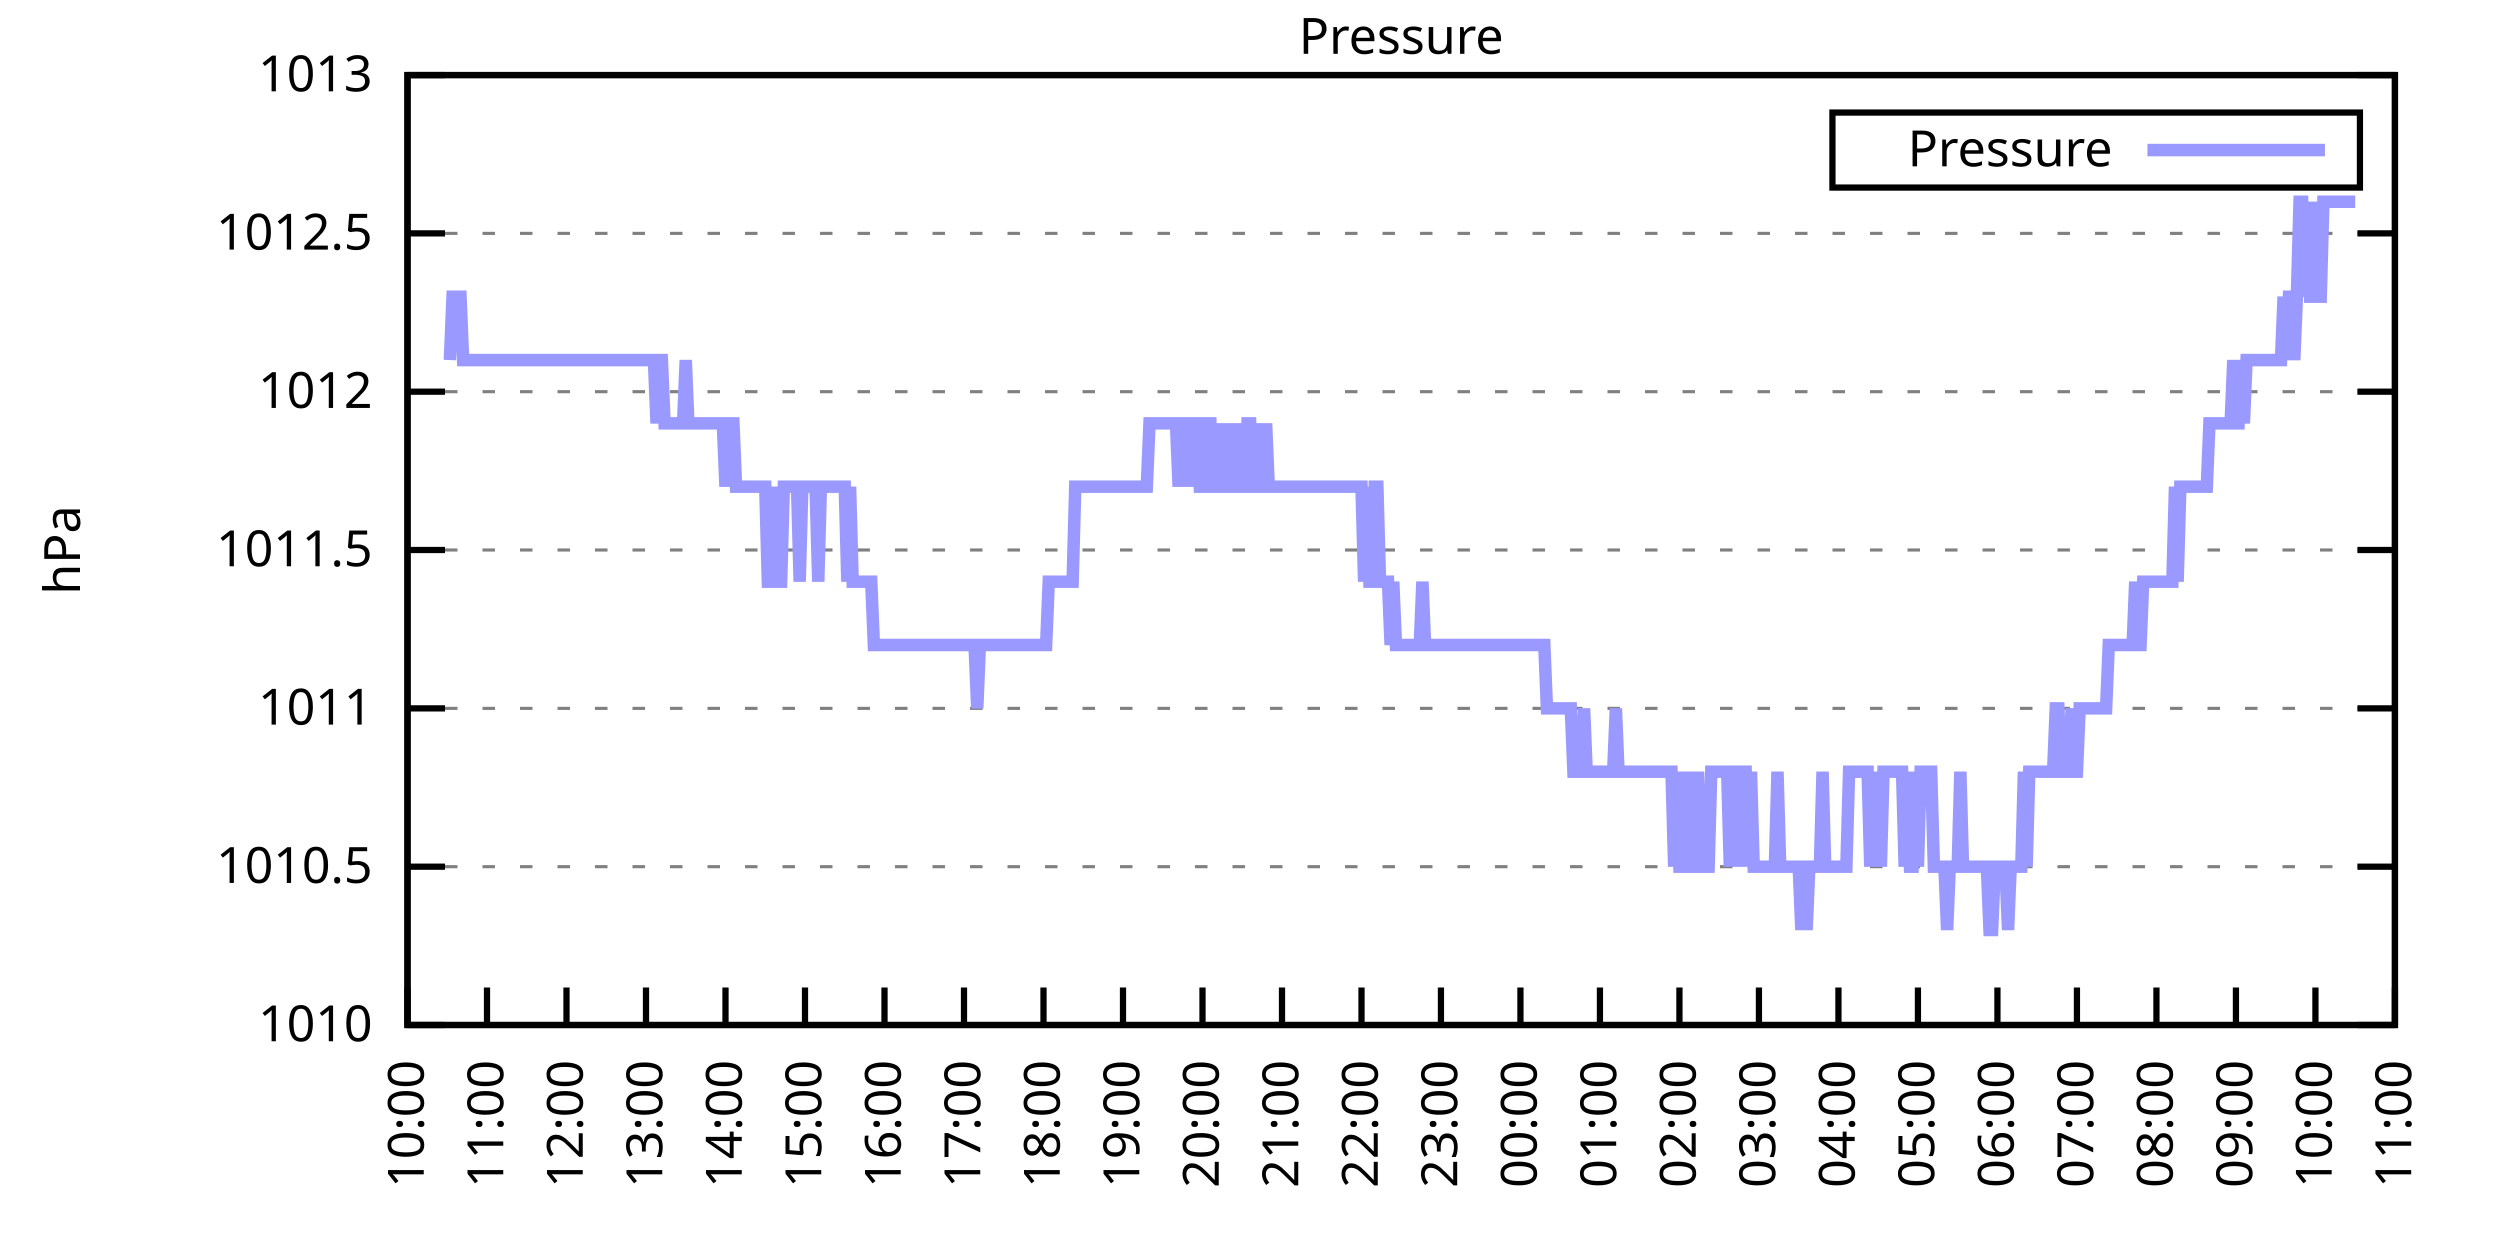
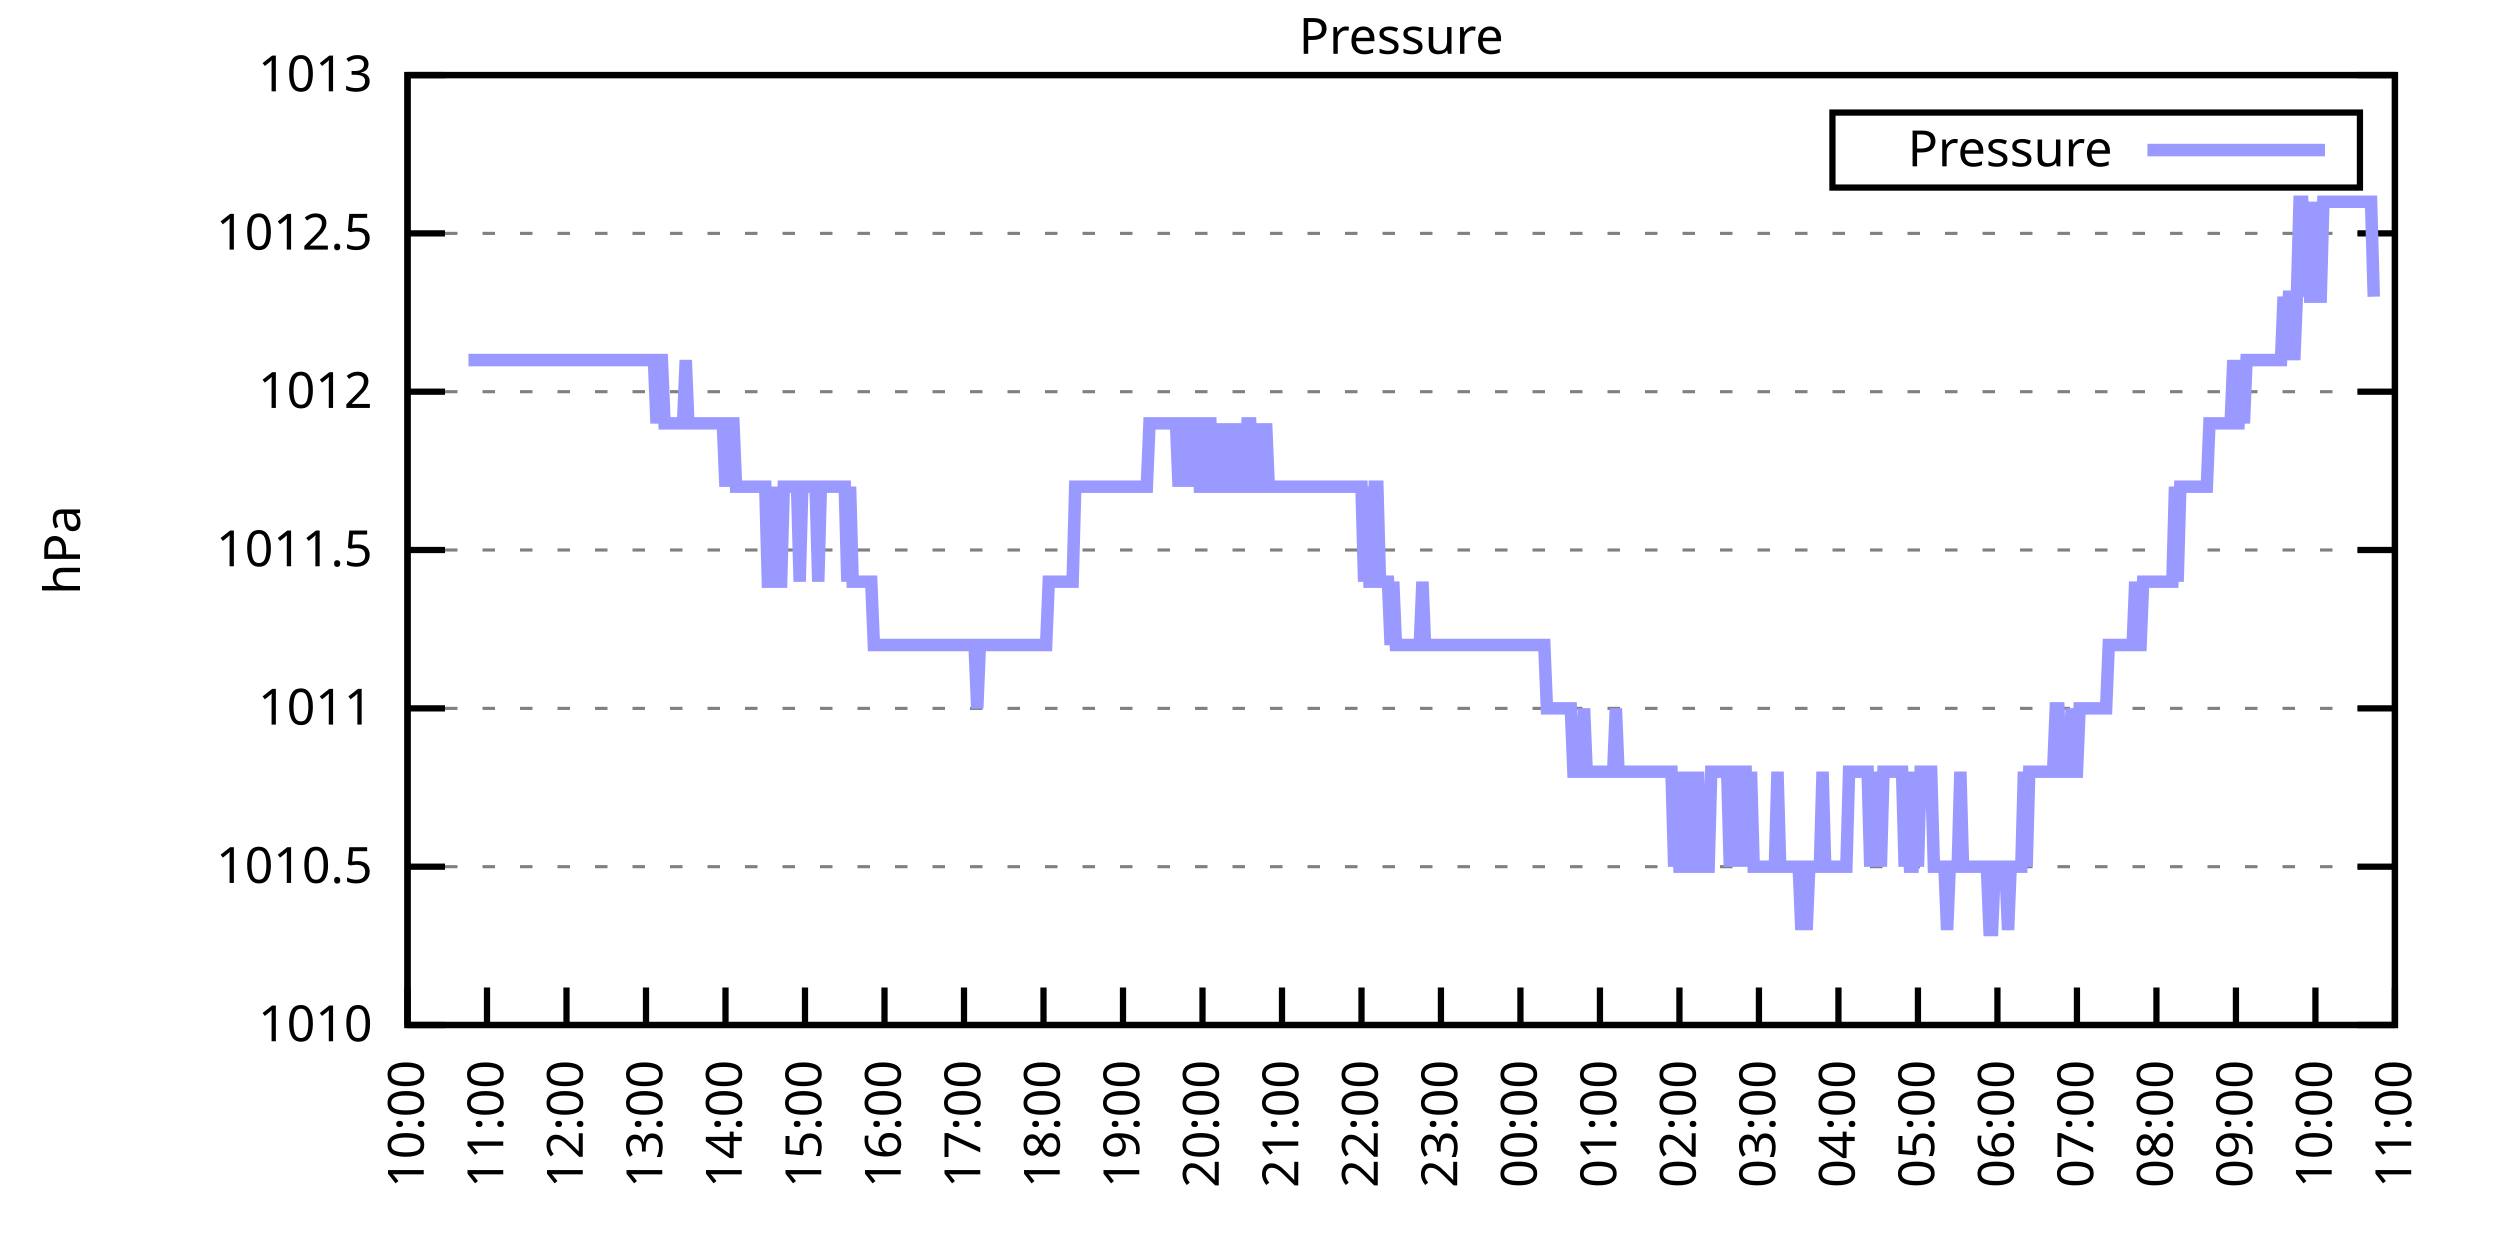
<svg xmlns="http://www.w3.org/2000/svg" xmlns:xlink="http://www.w3.org/1999/xlink" width="400" height="200" viewBox="0 0 400 200">
  <g id="gnuplot_canvas">
    <rect x="0" y="0" width="400" height="200" fill="none" />
    <defs>
      <circle id="gpDot" r="0.5" stroke-width="0.5" stroke="currentColor" />
      <path id="gpPt0" stroke-width="0.333" stroke="currentColor" d="M-1,0 h2 M0,-1 v2" />
      <path id="gpPt1" stroke-width="0.333" stroke="currentColor" d="M-1,-1 L1,1 M1,-1 L-1,1" />
      <path id="gpPt2" stroke-width="0.333" stroke="currentColor" d="M-1,0 L1,0 M0,-1 L0,1 M-1,-1 L1,1 M-1,1 L1,-1" />
      <rect id="gpPt3" stroke-width="0.333" stroke="currentColor" x="-1" y="-1" width="2" height="2" />
      <rect id="gpPt4" stroke-width="0.333" stroke="currentColor" fill="currentColor" x="-1" y="-1" width="2" height="2" />
      <circle id="gpPt5" stroke-width="0.333" stroke="currentColor" cx="0" cy="0" r="1" />
      <use xlink:href="#gpPt5" id="gpPt6" fill="currentColor" stroke="none" />
      <path id="gpPt7" stroke-width="0.333" stroke="currentColor" d="M0,-1.33 L-1.33,0.67 L1.33,0.67 z" />
      <use xlink:href="#gpPt7" id="gpPt8" fill="currentColor" stroke="none" />
      <use xlink:href="#gpPt7" id="gpPt9" stroke="currentColor" transform="rotate(180)" />
      <use xlink:href="#gpPt9" id="gpPt10" fill="currentColor" stroke="none" />
      <use xlink:href="#gpPt3" id="gpPt11" stroke="currentColor" transform="rotate(45)" />
      <use xlink:href="#gpPt11" id="gpPt12" fill="currentColor" stroke="none" />
      <path id="gpPt13" stroke-width="0.333" stroke="currentColor" d="M0,1.330 L1.265,0.411 L0.782,-1.067 L-0.782,-1.076 L-1.265,0.411 z" />
      <use xlink:href="#gpPt13" id="gpPt14" fill="currentColor" stroke="none" />
      <filter id="textbox" filterUnits="objectBoundingBox" x="0" y="0" height="1" width="1">
        <feFlood flood-color="white" flood-opacity="1" result="bgnd" />
        <feComposite in="SourceGraphic" in2="bgnd" operator="atop" />
      </filter>
      <filter id="greybox" filterUnits="objectBoundingBox" x="0" y="0" height="1" width="1">
        <feFlood flood-color="lightgrey" flood-opacity="1" result="grey" />
        <feComposite in="SourceGraphic" in2="grey" operator="atop" />
      </filter>
    </defs>
    <g fill="none" color="white" stroke="currentColor" stroke-width="1.00" stroke-linecap="butt" stroke-linejoin="miter">
</g>
    <g fill="none" color="black" stroke="currentColor" stroke-width="1.00" stroke-linecap="butt" stroke-linejoin="miter">
      <g stroke="none" shape-rendering="crispEdges">
        <polygon fill="rgb(255, 255, 255)" points="65.20,164.00 383.18,164.00 383.18,12.02 65.20,12.02 " />
      </g>
    </g>
    <g fill="none" color="black" stroke="currentColor" stroke-width="1.00" stroke-linecap="butt" stroke-linejoin="miter">
</g>
    <g fill="none" color="black" stroke="black" stroke-width="0.50" stroke-linecap="butt" stroke-linejoin="miter">
</g>
    <g fill="none" color="gray" stroke="currentColor" stroke-width="0.50" stroke-linecap="butt" stroke-linejoin="miter">
      <path stroke="gray" stroke-dasharray="2,4" class="gridline" d="M65.20,164.00 L383.19,164.00  " />
    </g>
    <g fill="none" color="gray" stroke="gray" stroke-width="1.00" stroke-linecap="butt" stroke-linejoin="miter">
</g>
    <g fill="none" color="black" stroke="currentColor" stroke-width="1.00" stroke-linecap="butt" stroke-linejoin="miter">
      <path stroke="black" d="M65.20,164.00 L71.20,164.00 M383.19,164.00 L377.19,164.00  " />
      <g transform="translate(59.60,166.60)" stroke="none" fill="black" font-family="Sans" font-size="8.00" text-anchor="end">
        <text>
          <tspan font-family="Sans"> 1010</tspan>
        </text>
      </g>
    </g>
    <g fill="none" color="black" stroke="currentColor" stroke-width="1.00" stroke-linecap="butt" stroke-linejoin="miter">
</g>
    <g fill="none" color="black" stroke="black" stroke-width="0.50" stroke-linecap="butt" stroke-linejoin="miter">
</g>
    <g fill="none" color="gray" stroke="currentColor" stroke-width="0.50" stroke-linecap="butt" stroke-linejoin="miter">
      <path stroke="gray" stroke-dasharray="2,4" class="gridline" d="M65.20,138.67 L383.19,138.67  " />
    </g>
    <g fill="none" color="gray" stroke="gray" stroke-width="1.00" stroke-linecap="butt" stroke-linejoin="miter">
</g>
    <g fill="none" color="black" stroke="currentColor" stroke-width="1.00" stroke-linecap="butt" stroke-linejoin="miter">
      <path stroke="black" d="M65.20,138.67 L71.20,138.67 M383.19,138.67 L377.19,138.67  " />
      <g transform="translate(59.60,141.27)" stroke="none" fill="black" font-family="Sans" font-size="8.00" text-anchor="end">
        <text>
          <tspan font-family="Sans"> 1010.5</tspan>
        </text>
      </g>
    </g>
    <g fill="none" color="black" stroke="currentColor" stroke-width="1.00" stroke-linecap="butt" stroke-linejoin="miter">
</g>
    <g fill="none" color="black" stroke="black" stroke-width="0.50" stroke-linecap="butt" stroke-linejoin="miter">
</g>
    <g fill="none" color="gray" stroke="currentColor" stroke-width="0.50" stroke-linecap="butt" stroke-linejoin="miter">
      <path stroke="gray" stroke-dasharray="2,4" class="gridline" d="M65.20,113.34 L383.19,113.34  " />
    </g>
    <g fill="none" color="gray" stroke="gray" stroke-width="1.00" stroke-linecap="butt" stroke-linejoin="miter">
</g>
    <g fill="none" color="black" stroke="currentColor" stroke-width="1.00" stroke-linecap="butt" stroke-linejoin="miter">
      <path stroke="black" d="M65.20,113.34 L71.20,113.34 M383.19,113.34 L377.19,113.34  " />
      <g transform="translate(59.60,115.94)" stroke="none" fill="black" font-family="Sans" font-size="8.00" text-anchor="end">
        <text>
          <tspan font-family="Sans"> 1011</tspan>
        </text>
      </g>
    </g>
    <g fill="none" color="black" stroke="currentColor" stroke-width="1.00" stroke-linecap="butt" stroke-linejoin="miter">
</g>
    <g fill="none" color="black" stroke="black" stroke-width="0.50" stroke-linecap="butt" stroke-linejoin="miter">
</g>
    <g fill="none" color="gray" stroke="currentColor" stroke-width="0.50" stroke-linecap="butt" stroke-linejoin="miter">
      <path stroke="gray" stroke-dasharray="2,4" class="gridline" d="M65.20,88.00 L383.19,88.00  " />
    </g>
    <g fill="none" color="gray" stroke="gray" stroke-width="1.00" stroke-linecap="butt" stroke-linejoin="miter">
</g>
    <g fill="none" color="black" stroke="currentColor" stroke-width="1.00" stroke-linecap="butt" stroke-linejoin="miter">
      <path stroke="black" d="M65.20,88.00 L71.20,88.00 M383.19,88.00 L377.19,88.00  " />
      <g transform="translate(59.60,90.60)" stroke="none" fill="black" font-family="Sans" font-size="8.00" text-anchor="end">
        <text>
          <tspan font-family="Sans"> 1011.5</tspan>
        </text>
      </g>
    </g>
    <g fill="none" color="black" stroke="currentColor" stroke-width="1.00" stroke-linecap="butt" stroke-linejoin="miter">
</g>
    <g fill="none" color="black" stroke="black" stroke-width="0.50" stroke-linecap="butt" stroke-linejoin="miter">
</g>
    <g fill="none" color="gray" stroke="currentColor" stroke-width="0.50" stroke-linecap="butt" stroke-linejoin="miter">
      <path stroke="gray" stroke-dasharray="2,4" class="gridline" d="M65.20,62.67 L383.19,62.67  " />
    </g>
    <g fill="none" color="gray" stroke="gray" stroke-width="1.00" stroke-linecap="butt" stroke-linejoin="miter">
</g>
    <g fill="none" color="black" stroke="currentColor" stroke-width="1.00" stroke-linecap="butt" stroke-linejoin="miter">
      <path stroke="black" d="M65.20,62.67 L71.20,62.67 M383.19,62.67 L377.19,62.67  " />
      <g transform="translate(59.60,65.27)" stroke="none" fill="black" font-family="Sans" font-size="8.00" text-anchor="end">
        <text>
          <tspan font-family="Sans"> 1012</tspan>
        </text>
      </g>
    </g>
    <g fill="none" color="black" stroke="currentColor" stroke-width="1.00" stroke-linecap="butt" stroke-linejoin="miter">
</g>
    <g fill="none" color="black" stroke="black" stroke-width="0.50" stroke-linecap="butt" stroke-linejoin="miter">
</g>
    <g fill="none" color="gray" stroke="currentColor" stroke-width="0.50" stroke-linecap="butt" stroke-linejoin="miter">
      <path stroke="gray" stroke-dasharray="2,4" class="gridline" d="M65.20,37.34 L383.19,37.34  " />
    </g>
    <g fill="none" color="gray" stroke="gray" stroke-width="1.00" stroke-linecap="butt" stroke-linejoin="miter">
</g>
    <g fill="none" color="black" stroke="currentColor" stroke-width="1.00" stroke-linecap="butt" stroke-linejoin="miter">
      <path stroke="black" d="M65.20,37.34 L71.20,37.34 M383.19,37.34 L377.19,37.34  " />
      <g transform="translate(59.60,39.94)" stroke="none" fill="black" font-family="Sans" font-size="8.00" text-anchor="end">
        <text>
          <tspan font-family="Sans"> 1012.5</tspan>
        </text>
      </g>
    </g>
    <g fill="none" color="black" stroke="currentColor" stroke-width="1.00" stroke-linecap="butt" stroke-linejoin="miter">
</g>
    <g fill="none" color="black" stroke="black" stroke-width="0.50" stroke-linecap="butt" stroke-linejoin="miter">
</g>
    <g fill="none" color="gray" stroke="currentColor" stroke-width="0.50" stroke-linecap="butt" stroke-linejoin="miter">
      <path stroke="gray" stroke-dasharray="2,4" class="gridline" d="M65.20,12.01 L383.19,12.01  " />
    </g>
    <g fill="none" color="gray" stroke="gray" stroke-width="1.00" stroke-linecap="butt" stroke-linejoin="miter">
</g>
    <g fill="none" color="black" stroke="currentColor" stroke-width="1.00" stroke-linecap="butt" stroke-linejoin="miter">
      <path stroke="black" d="M65.20,12.01 L71.20,12.01 M383.19,12.01 L377.19,12.01  " />
      <g transform="translate(59.60,14.61)" stroke="none" fill="black" font-family="Sans" font-size="8.00" text-anchor="end">
        <text>
          <tspan font-family="Sans"> 1013</tspan>
        </text>
      </g>
    </g>
    <g fill="none" color="black" stroke="currentColor" stroke-width="1.00" stroke-linecap="butt" stroke-linejoin="miter">
      <path stroke="black" d="M65.20,164.00 L65.20,158.00  " />
      <g transform="translate(67.80,169.60) rotate(270.00)" stroke="none" fill="black" font-family="Sans" font-size="8.00" text-anchor="end">
        <text>
          <tspan font-family="Sans">10:00</tspan>
        </text>
      </g>
    </g>
    <g fill="none" color="black" stroke="currentColor" stroke-width="1.00" stroke-linecap="butt" stroke-linejoin="miter">
      <path stroke="black" d="M77.92,164.00 L77.92,158.00  " />
      <g transform="translate(80.52,169.60) rotate(270.00)" stroke="none" fill="black" font-family="Sans" font-size="8.00" text-anchor="end">
        <text>
          <tspan font-family="Sans">11:00</tspan>
        </text>
      </g>
    </g>
    <g fill="none" color="black" stroke="currentColor" stroke-width="1.00" stroke-linecap="butt" stroke-linejoin="miter">
      <path stroke="black" d="M90.64,164.00 L90.64,158.00  " />
      <g transform="translate(93.24,169.60) rotate(270.00)" stroke="none" fill="black" font-family="Sans" font-size="8.00" text-anchor="end">
        <text>
          <tspan font-family="Sans">12:00</tspan>
        </text>
      </g>
    </g>
    <g fill="none" color="black" stroke="currentColor" stroke-width="1.00" stroke-linecap="butt" stroke-linejoin="miter">
      <path stroke="black" d="M103.36,164.00 L103.36,158.00  " />
      <g transform="translate(105.96,169.60) rotate(270.00)" stroke="none" fill="black" font-family="Sans" font-size="8.00" text-anchor="end">
        <text>
          <tspan font-family="Sans">13:00</tspan>
        </text>
      </g>
    </g>
    <g fill="none" color="black" stroke="currentColor" stroke-width="1.00" stroke-linecap="butt" stroke-linejoin="miter">
      <path stroke="black" d="M116.08,164.00 L116.08,158.00  " />
      <g transform="translate(118.68,169.60) rotate(270.00)" stroke="none" fill="black" font-family="Sans" font-size="8.00" text-anchor="end">
        <text>
          <tspan font-family="Sans">14:00</tspan>
        </text>
      </g>
    </g>
    <g fill="none" color="black" stroke="currentColor" stroke-width="1.00" stroke-linecap="butt" stroke-linejoin="miter">
      <path stroke="black" d="M128.80,164.00 L128.80,158.00  " />
      <g transform="translate(131.40,169.60) rotate(270.00)" stroke="none" fill="black" font-family="Sans" font-size="8.00" text-anchor="end">
        <text>
          <tspan font-family="Sans">15:00</tspan>
        </text>
      </g>
    </g>
    <g fill="none" color="black" stroke="currentColor" stroke-width="1.00" stroke-linecap="butt" stroke-linejoin="miter">
      <path stroke="black" d="M141.52,164.00 L141.52,158.00  " />
      <g transform="translate(144.12,169.60) rotate(270.00)" stroke="none" fill="black" font-family="Sans" font-size="8.00" text-anchor="end">
        <text>
          <tspan font-family="Sans">16:00</tspan>
        </text>
      </g>
    </g>
    <g fill="none" color="black" stroke="currentColor" stroke-width="1.00" stroke-linecap="butt" stroke-linejoin="miter">
      <path stroke="black" d="M154.24,164.00 L154.24,158.00  " />
      <g transform="translate(156.84,169.60) rotate(270.00)" stroke="none" fill="black" font-family="Sans" font-size="8.00" text-anchor="end">
        <text>
          <tspan font-family="Sans">17:00</tspan>
        </text>
      </g>
    </g>
    <g fill="none" color="black" stroke="currentColor" stroke-width="1.00" stroke-linecap="butt" stroke-linejoin="miter">
      <path stroke="black" d="M166.96,164.00 L166.96,158.00  " />
      <g transform="translate(169.56,169.60) rotate(270.00)" stroke="none" fill="black" font-family="Sans" font-size="8.00" text-anchor="end">
        <text>
          <tspan font-family="Sans">18:00</tspan>
        </text>
      </g>
    </g>
    <g fill="none" color="black" stroke="currentColor" stroke-width="1.00" stroke-linecap="butt" stroke-linejoin="miter">
      <path stroke="black" d="M179.68,164.00 L179.68,158.00  " />
      <g transform="translate(182.28,169.60) rotate(270.00)" stroke="none" fill="black" font-family="Sans" font-size="8.00" text-anchor="end">
        <text>
          <tspan font-family="Sans">19:00</tspan>
        </text>
      </g>
    </g>
    <g fill="none" color="black" stroke="currentColor" stroke-width="1.00" stroke-linecap="butt" stroke-linejoin="miter">
      <path stroke="black" d="M192.40,164.00 L192.40,158.00  " />
      <g transform="translate(195.00,169.60) rotate(270.00)" stroke="none" fill="black" font-family="Sans" font-size="8.00" text-anchor="end">
        <text>
          <tspan font-family="Sans">20:00</tspan>
        </text>
      </g>
    </g>
    <g fill="none" color="black" stroke="currentColor" stroke-width="1.00" stroke-linecap="butt" stroke-linejoin="miter">
      <path stroke="black" d="M205.12,164.00 L205.12,158.00  " />
      <g transform="translate(207.72,169.60) rotate(270.00)" stroke="none" fill="black" font-family="Sans" font-size="8.00" text-anchor="end">
        <text>
          <tspan font-family="Sans">21:00</tspan>
        </text>
      </g>
    </g>
    <g fill="none" color="black" stroke="currentColor" stroke-width="1.00" stroke-linecap="butt" stroke-linejoin="miter">
      <path stroke="black" d="M217.84,164.00 L217.84,158.00  " />
      <g transform="translate(220.44,169.60) rotate(270.00)" stroke="none" fill="black" font-family="Sans" font-size="8.00" text-anchor="end">
        <text>
          <tspan font-family="Sans">22:00</tspan>
        </text>
      </g>
    </g>
    <g fill="none" color="black" stroke="currentColor" stroke-width="1.00" stroke-linecap="butt" stroke-linejoin="miter">
      <path stroke="black" d="M230.55,164.00 L230.55,158.00  " />
      <g transform="translate(233.15,169.60) rotate(270.00)" stroke="none" fill="black" font-family="Sans" font-size="8.00" text-anchor="end">
        <text>
          <tspan font-family="Sans">23:00</tspan>
        </text>
      </g>
    </g>
    <g fill="none" color="black" stroke="currentColor" stroke-width="1.00" stroke-linecap="butt" stroke-linejoin="miter">
      <path stroke="black" d="M243.27,164.00 L243.27,158.00  " />
      <g transform="translate(245.87,169.60) rotate(270.00)" stroke="none" fill="black" font-family="Sans" font-size="8.00" text-anchor="end">
        <text>
          <tspan font-family="Sans">00:00</tspan>
        </text>
      </g>
    </g>
    <g fill="none" color="black" stroke="currentColor" stroke-width="1.00" stroke-linecap="butt" stroke-linejoin="miter">
      <path stroke="black" d="M255.99,164.00 L255.99,158.00  " />
      <g transform="translate(258.59,169.60) rotate(270.00)" stroke="none" fill="black" font-family="Sans" font-size="8.00" text-anchor="end">
        <text>
          <tspan font-family="Sans">01:00</tspan>
        </text>
      </g>
    </g>
    <g fill="none" color="black" stroke="currentColor" stroke-width="1.00" stroke-linecap="butt" stroke-linejoin="miter">
      <path stroke="black" d="M268.71,164.00 L268.71,158.00  " />
      <g transform="translate(271.31,169.60) rotate(270.00)" stroke="none" fill="black" font-family="Sans" font-size="8.00" text-anchor="end">
        <text>
          <tspan font-family="Sans">02:00</tspan>
        </text>
      </g>
    </g>
    <g fill="none" color="black" stroke="currentColor" stroke-width="1.00" stroke-linecap="butt" stroke-linejoin="miter">
      <path stroke="black" d="M281.43,164.00 L281.43,158.00  " />
      <g transform="translate(284.03,169.60) rotate(270.00)" stroke="none" fill="black" font-family="Sans" font-size="8.00" text-anchor="end">
        <text>
          <tspan font-family="Sans">03:00</tspan>
        </text>
      </g>
    </g>
    <g fill="none" color="black" stroke="currentColor" stroke-width="1.00" stroke-linecap="butt" stroke-linejoin="miter">
      <path stroke="black" d="M294.15,164.00 L294.15,158.00  " />
      <g transform="translate(296.75,169.60) rotate(270.00)" stroke="none" fill="black" font-family="Sans" font-size="8.00" text-anchor="end">
        <text>
          <tspan font-family="Sans">04:00</tspan>
        </text>
      </g>
    </g>
    <g fill="none" color="black" stroke="currentColor" stroke-width="1.00" stroke-linecap="butt" stroke-linejoin="miter">
      <path stroke="black" d="M306.87,164.00 L306.87,158.00  " />
      <g transform="translate(309.47,169.60) rotate(270.00)" stroke="none" fill="black" font-family="Sans" font-size="8.00" text-anchor="end">
        <text>
          <tspan font-family="Sans">05:00</tspan>
        </text>
      </g>
    </g>
    <g fill="none" color="black" stroke="currentColor" stroke-width="1.00" stroke-linecap="butt" stroke-linejoin="miter">
      <path stroke="black" d="M319.59,164.00 L319.59,158.00  " />
      <g transform="translate(322.19,169.60) rotate(270.00)" stroke="none" fill="black" font-family="Sans" font-size="8.00" text-anchor="end">
        <text>
          <tspan font-family="Sans">06:00</tspan>
        </text>
      </g>
    </g>
    <g fill="none" color="black" stroke="currentColor" stroke-width="1.00" stroke-linecap="butt" stroke-linejoin="miter">
      <path stroke="black" d="M332.31,164.00 L332.31,158.00  " />
      <g transform="translate(334.91,169.60) rotate(270.00)" stroke="none" fill="black" font-family="Sans" font-size="8.00" text-anchor="end">
        <text>
          <tspan font-family="Sans">07:00</tspan>
        </text>
      </g>
    </g>
    <g fill="none" color="black" stroke="currentColor" stroke-width="1.00" stroke-linecap="butt" stroke-linejoin="miter">
      <path stroke="black" d="M345.03,164.00 L345.03,158.00  " />
      <g transform="translate(347.63,169.60) rotate(270.00)" stroke="none" fill="black" font-family="Sans" font-size="8.00" text-anchor="end">
        <text>
          <tspan font-family="Sans">08:00</tspan>
        </text>
      </g>
    </g>
    <g fill="none" color="black" stroke="currentColor" stroke-width="1.00" stroke-linecap="butt" stroke-linejoin="miter">
      <path stroke="black" d="M357.75,164.00 L357.75,158.00  " />
      <g transform="translate(360.35,169.60) rotate(270.00)" stroke="none" fill="black" font-family="Sans" font-size="8.00" text-anchor="end">
        <text>
          <tspan font-family="Sans">09:00</tspan>
        </text>
      </g>
    </g>
    <g fill="none" color="black" stroke="currentColor" stroke-width="1.00" stroke-linecap="butt" stroke-linejoin="miter">
      <path stroke="black" d="M370.47,164.00 L370.47,158.00  " />
      <g transform="translate(373.07,169.60) rotate(270.00)" stroke="none" fill="black" font-family="Sans" font-size="8.00" text-anchor="end">
        <text>
          <tspan font-family="Sans">10:00</tspan>
        </text>
      </g>
    </g>
    <g fill="none" color="black" stroke="currentColor" stroke-width="1.00" stroke-linecap="butt" stroke-linejoin="miter">
      <path stroke="black" d="M383.19,164.00 L383.19,158.00  " />
      <g transform="translate(385.79,169.60) rotate(270.00)" stroke="none" fill="black" font-family="Sans" font-size="8.00" text-anchor="end">
        <text>
          <tspan font-family="Sans">11:00</tspan>
        </text>
      </g>
    </g>
    <g fill="none" color="black" stroke="currentColor" stroke-width="1.00" stroke-linecap="butt" stroke-linejoin="miter">
</g>
    <g fill="none" color="black" stroke="currentColor" stroke-width="1.00" stroke-linecap="butt" stroke-linejoin="miter">
      <path stroke="black" d="M65.20,12.01 L65.20,164.00 L383.19,164.00 L383.19,12.01 L65.20,12.01 Z  " />
    </g>
    <g fill="none" color="black" stroke="currentColor" stroke-width="1.00" stroke-linecap="butt" stroke-linejoin="miter">
</g>
    <g fill="none" color="black" stroke="currentColor" stroke-width="1.00" stroke-linecap="butt" stroke-linejoin="miter">
      <path stroke="black" d="M293.19,30.01 L293.19,18.01 L377.59,18.01 L377.59,30.01 L293.19,30.01 Z  " />
    </g>
    <g id="Pressure_plot_1">
      <g fill="none" color="white" stroke="black" stroke-width="2.00" stroke-linecap="butt" stroke-linejoin="miter">
</g>
      <g fill="none" color="black" stroke="currentColor" stroke-width="2.00" stroke-linecap="butt" stroke-linejoin="miter">
        <g transform="translate(337.99,26.61)" stroke="none" fill="black" font-family="Sans" font-size="8.00" text-anchor="end">
          <text>
            <tspan font-family="Sans">Pressure</tspan>
          </text>
        </g>
      </g>
      <g fill="none" color="black" stroke="currentColor" stroke-width="2.00" stroke-linecap="butt" stroke-linejoin="miter">
-         <path stroke="rgb(153, 153, 255)" d="M343.59,24.01 L371.99,24.01 M71.98,57.61 L72.41,47.47 L72.83,47.47 L73.26,47.47 L73.68,47.47 L74.10,57.61   L74.53,57.61 L74.95,57.61 L75.38,57.61 L75.80,57.61 L76.22,57.61 L76.65,57.61 L77.07,57.61 L77.50,57.61   L77.92,57.61 L78.34,57.61 L78.77,57.61 L79.19,57.61 L79.62,57.61 L80.04,57.61 L80.46,57.61 L80.89,57.61   L81.31,57.61 L81.74,57.61 L82.16,57.61 L82.58,57.61 L83.01,57.61 L83.43,57.61 L83.86,57.61 L84.28,57.61   L84.70,57.61 L85.13,57.61 L85.55,57.61 L85.98,57.61 L86.40,57.61 L86.82,57.61 L87.25,57.61 L87.67,57.61   L88.10,57.61 L88.52,57.61 L88.94,57.61 L89.37,57.61 L89.79,57.61 L90.22,57.61 L90.64,57.61 L91.06,57.61   L91.49,57.61 L91.91,57.61 L92.34,57.61 L92.76,57.61 L93.18,57.61 L93.61,57.61 L94.03,57.61 L94.46,57.61   L94.88,57.61 L95.30,57.61 L95.73,57.61 L96.15,57.61 L96.58,57.61 L97.00,57.61 L97.42,57.61 L97.85,57.61   L98.27,57.61 L98.69,57.61 L99.12,57.61 L99.54,57.61 L99.97,57.61 L100.39,57.61 L100.81,57.61 L101.24,57.61   L101.66,57.61 L102.09,57.61 L102.51,57.61 L102.93,57.61 L103.36,57.61 L103.78,57.61 L104.21,57.61 L104.63,57.61   L105.05,67.74 L105.48,57.61 L105.90,57.61 L106.33,67.74 L106.75,67.74 L107.17,67.74 L107.60,67.74 L108.02,67.74   L108.45,67.74 L108.87,67.74 L109.29,67.74 L109.72,57.61 L110.14,67.74 L110.57,67.74 L110.99,67.74 L111.41,67.74   L111.84,67.74 L112.26,67.74 L112.69,67.74 L113.11,67.74 L113.53,67.74 L113.96,67.74 L114.38,67.74 L114.81,67.74   L115.23,67.74 L115.65,67.74 L116.08,77.87 L116.50,67.74 L116.93,67.74 L117.35,67.74 L117.77,77.87 L118.20,77.87   L118.62,77.87 L119.05,77.87 L119.47,77.87 L119.89,77.87 L120.32,77.87 L120.74,77.87 L121.17,77.87 L121.59,77.87   L122.01,77.87 L122.44,77.87 L122.86,93.07 L123.29,93.07 L123.71,93.07 L124.13,77.87 L124.56,93.07 L124.98,93.07   L125.41,77.87 L125.83,77.87 L126.25,77.87 L126.68,77.87 L127.10,77.87 L127.53,77.87 L127.95,93.07 L128.37,77.87   L128.80,77.87 L129.22,77.87 L129.65,77.87 L130.07,77.87 L130.49,77.87 L130.92,93.07 L131.34,77.87 L131.77,77.87   L132.19,77.87 L132.61,77.87 L133.04,77.87 L133.46,77.87 L133.89,77.87 L134.31,77.87 L134.73,77.87 L135.16,77.87   L135.58,93.07 L136.01,77.87 L136.43,93.07 L136.85,93.07 L137.28,93.07 L137.70,93.07 L138.13,93.07 L138.55,93.07   L138.97,93.07 L139.40,93.07 L139.82,103.20 L140.25,103.20 L140.67,103.20 L141.09,103.20 L141.52,103.20 L141.94,103.20   L142.37,103.20 L142.79,103.20 L143.21,103.20 L143.64,103.20 L144.06,103.20 L144.49,103.20 L144.91,103.20 L145.33,103.20   L145.76,103.20 L146.18,103.20 L146.61,103.20 L147.03,103.20 L147.45,103.20 L147.88,103.20 L148.30,103.20 L148.73,103.20   L149.15,103.20 L149.57,103.20 L150.00,103.20 L150.42,103.20 L150.85,103.20 L151.27,103.20 L151.69,103.20 L152.12,103.20   L152.54,103.20 L152.97,103.20 L153.39,103.20 L153.81,103.20 L154.24,103.20 L154.66,103.20 L155.09,103.20 L155.51,103.20   L155.93,103.20 L156.36,113.34 L156.78,103.20 L157.21,103.20 L157.63,103.20 L158.05,103.20 L158.48,103.20 L158.90,103.20   L159.33,103.20 L159.75,103.20 L160.17,103.20 L160.60,103.20 L161.02,103.20 L161.44,103.20 L161.87,103.20 L162.29,103.20   L162.72,103.20 L163.14,103.20 L163.56,103.20 L163.99,103.20 L164.41,103.20 L164.84,103.20 L165.26,103.20 L165.68,103.20   L166.11,103.20 L166.53,103.20 L166.96,103.20 L167.38,103.20 L167.80,93.07 L168.23,93.07 L168.65,93.07 L169.08,93.07   L169.50,93.07 L169.92,93.07 L170.35,93.07 L170.77,93.07 L171.20,93.07 L171.62,93.07 L172.04,77.87 L172.47,77.87   L172.89,77.87 L173.32,77.87 L173.74,77.87 L174.16,77.87 L174.59,77.87 L175.01,77.87 L175.44,77.87 L175.86,77.87   L176.28,77.87 L176.71,77.87 L177.13,77.87 L177.56,77.87 L177.98,77.87 L178.40,77.87 L178.83,77.87 L179.25,77.87   L179.68,77.87 L180.10,77.87 L180.52,77.87 L180.95,77.87 L181.37,77.87 L181.80,77.87 L182.22,77.87 L182.64,77.87   L183.07,77.87 L183.49,77.87 L183.92,67.74 L184.34,67.74 L184.76,67.74 L185.19,67.74 L185.61,67.74 L186.04,67.74   L186.46,67.74 L186.88,67.74 L187.31,67.74 L187.73,67.74 L188.16,67.74 L188.58,77.87 L189.00,67.74 L189.43,67.74   L189.85,67.74 L190.28,77.87 L190.70,67.74 L191.12,67.74 L191.55,67.74 L191.97,77.87 L192.40,77.87 L192.82,77.87   L193.24,67.74 L193.67,67.74 L194.09,77.87 L194.52,77.87 L194.94,67.74 L195.36,77.87 L195.79,77.87 L196.21,77.87   L196.64,67.74 L197.06,77.87 L197.48,77.87 L197.91,77.87 L198.33,67.74 L198.76,77.87 L199.18,77.87 L199.60,67.74   L200.03,67.74 L200.45,77.87 L200.88,77.87 L201.30,67.74 L201.72,77.87 L202.15,77.87 L202.57,67.74 L203.00,77.87   L203.42,77.87 L203.84,77.87 L204.27,77.87 L204.69,77.87 L205.12,77.87 L205.54,77.87 L205.96,77.87 L206.39,77.87   L206.81,77.87 L207.24,77.87 L207.66,77.87 L208.08,77.87 L208.51,77.87 L208.93,77.87 L209.36,77.87 L209.78,77.87   L210.20,77.87 L210.63,77.87 L211.05,77.87 L211.48,77.87 L211.90,77.87 L212.32,77.87 L212.75,77.87 L213.17,77.87   L213.60,77.87 L214.02,77.87 L214.44,77.87 L214.87,77.87 L215.29,77.87 L215.72,77.87 L216.14,77.87 L216.56,77.87   L216.99,77.87 L217.41,77.87 L217.84,77.87 L218.26,93.07 L218.68,77.87 L219.11,93.07 L219.53,93.07 L219.96,77.87   L220.38,77.87 L220.80,93.07 L221.23,93.07 L221.65,93.07 L222.08,93.07 L222.50,103.20 L222.92,93.07 L223.35,103.20   L223.77,103.20 L224.20,103.20 L224.62,103.20 L225.04,103.20 L225.47,103.20 L225.89,103.20 L226.31,103.20 L226.74,103.20   L227.16,103.20 L227.59,93.07 L228.01,103.20 L228.43,103.20 L228.86,103.20 L229.28,103.20 L229.71,103.20 L230.13,103.20   L230.55,103.20 L230.98,103.20 L231.40,103.20 L231.83,103.20 L232.25,103.20 L232.67,103.20 L233.10,103.20 L233.52,103.20   L233.95,103.20 L234.37,103.20 L234.79,103.20 L235.22,103.20 L235.64,103.20 L236.07,103.20 L236.49,103.20 L236.91,103.20   L237.34,103.20 L237.76,103.20 L238.19,103.20 L238.61,103.20 L239.03,103.20 L239.46,103.20 L239.88,103.20 L240.31,103.20   L240.73,103.20 L241.15,103.20 L241.58,103.20 L242.00,103.20 L242.43,103.20 L242.85,103.20 L243.27,103.20 L243.70,103.20   L244.12,103.20 L244.55,103.20 L244.97,103.20 L245.39,103.20 L245.82,103.20 L246.24,103.20 L246.67,103.20 L247.09,103.20   L247.51,113.34 L247.94,113.34 L248.36,113.34 L248.79,113.34 L249.21,113.34 L249.63,113.34 L250.06,113.34 L250.48,113.34   L250.91,113.34 L251.33,113.34 L251.75,123.47 L252.18,123.47 L252.60,123.47 L253.03,123.47 L253.45,113.34 L253.87,123.47   L254.30,123.47 L254.72,123.47 L255.15,123.47 L255.57,123.47 L255.99,123.47 L256.42,123.47 L256.84,123.47 L257.27,123.47   L257.69,123.47 L258.11,123.47 L258.54,113.34 L258.96,123.47 L259.39,123.47 L259.81,123.47 L260.23,123.47 L260.66,123.47   L261.08,123.47 L261.51,123.47 L261.93,123.47 L262.35,123.47 L262.78,123.47 L263.20,123.47 L263.63,123.47 L264.05,123.47   L264.47,123.47 L264.90,123.47 L265.32,123.47 L265.75,123.47 L266.17,123.47 L266.59,123.47 L267.02,123.47 L267.44,123.47   L267.87,138.67 L268.29,123.47 L268.71,138.67 L269.14,138.67 L269.56,123.47 L269.99,138.67 L270.41,123.47 L270.83,138.67   L271.26,138.67 L271.68,123.47 L272.11,138.67 L272.53,138.67 L272.95,138.67 L273.38,138.67 L273.80,123.47 L274.23,123.47   L274.65,123.47 L275.07,123.47 L275.50,123.47 L275.92,123.47 L276.35,123.47 L276.77,138.67 L277.19,123.47 L277.62,123.47   L278.04,123.47 L278.47,138.67 L278.89,123.47 L279.31,123.47 L279.74,138.67 L280.16,123.47 L280.59,138.67 L281.01,138.67   L281.43,138.67 L281.86,138.67 L282.28,138.67 L282.71,138.67 L283.13,138.67 L283.55,138.67 L283.98,138.67 L284.40,123.47   L284.83,138.67 L285.25,138.67 L285.67,138.67 L286.10,138.67 L286.52,138.67 L286.95,138.67 L287.37,138.67 L287.79,138.67   L288.22,148.80 L288.64,138.67 L289.06,148.80 L289.49,138.67 L289.91,138.67 L290.34,138.67 L290.76,138.67 L291.18,138.67   L291.61,123.47 L292.03,138.67 L292.46,138.67 L292.88,138.67 L293.30,138.67 L293.73,138.67 L294.15,138.67 L294.58,138.67   L295.00,138.67 L295.42,138.67 L295.85,123.47 L296.27,123.47 L296.70,123.47 L297.12,123.47 L297.54,123.47 L297.97,123.47   L298.39,123.47 L298.82,123.47 L299.24,138.67 L299.66,123.47 L300.09,138.67 L300.51,123.47 L300.94,138.67 L301.36,123.47   L301.78,123.47 L302.21,123.47 L302.63,123.47 L303.06,123.47 L303.48,123.47 L303.90,123.47 L304.33,123.47 L304.75,138.67   L305.18,123.47 L305.60,138.67 L306.02,138.67 L306.45,123.47 L306.87,138.67 L307.30,123.47 L307.72,123.47 L308.14,123.47   L308.57,123.47 L308.99,123.47 L309.42,138.67 L309.84,138.67 L310.26,138.67 L310.69,138.67 L311.11,138.67 L311.54,148.80   L311.96,138.67 L312.38,138.67 L312.81,138.67 L313.23,138.67 L313.66,123.47 L314.08,138.67 L314.50,138.67 L314.93,138.67   L315.35,138.67 L315.78,138.67 L316.20,138.67 L316.62,138.67 L317.05,138.67 L317.47,138.67 L317.90,138.67 L318.32,148.80   L318.74,148.80 L319.17,138.67 L319.59,138.67 L320.02,138.67 L320.44,138.67 L320.86,138.67 L321.29,148.80 L321.71,138.67   L322.14,138.67 L322.56,138.67 L322.98,138.67 L323.41,138.67 L323.83,123.47 L324.26,138.67 L324.68,123.47 L325.10,123.47   L325.53,123.47 L325.95,123.47 L326.38,123.47 L326.80,123.47 L327.22,123.47 L327.65,123.47 L328.07,123.47 L328.50,123.47   L328.92,113.34 L329.34,113.34 L329.77,123.47 L330.19,123.47 L330.62,123.47 L331.04,123.47 L331.46,113.34 L331.89,123.47   L332.31,123.47 L332.74,113.34 L333.16,113.34 L333.58,113.34 L334.01,113.34 L334.43,113.34 L334.86,113.34 L335.28,113.34   L335.70,113.34 L336.13,113.34 L336.55,113.34 L336.98,113.34 L337.40,103.20 L337.82,103.20 L338.25,103.20 L338.67,103.20   L339.10,103.20 L339.52,103.20 L339.94,103.20 L340.37,103.20 L340.79,103.20 L341.22,103.20 L341.64,93.07 L342.06,103.20   L342.49,103.20 L342.91,93.07 L343.34,93.07 L343.76,93.07 L344.18,93.07 L344.61,93.07 L345.03,93.07 L345.46,93.07   L345.88,93.07 L346.30,93.07 L346.73,93.07 L347.15,93.07 L347.58,93.07 L348.00,77.87 L348.42,93.07 L348.85,77.87   L349.27,77.87 L349.70,77.87 L350.12,77.87 L350.54,77.87 L350.97,77.87 L351.39,77.87 L351.81,77.87 L352.24,77.87   L352.66,77.87 L353.09,77.87 L353.51,67.74 L353.93,67.74 L354.36,67.74 L354.78,67.74 L355.21,67.74 L355.63,67.74   L356.05,67.74 L356.48,67.74 L356.90,67.74 L357.33,57.61 L357.75,67.74 L358.17,67.74 L358.60,57.61 L359.02,67.74   L359.45,57.61 L359.87,57.61 L360.29,57.61 L360.72,57.61 L361.14,57.61 L361.57,57.61 L361.99,57.61 L362.41,57.61   L362.84,57.61 L363.26,57.61 L363.69,57.61 L364.11,57.61 L364.53,57.61 L364.96,57.61 L365.38,47.47 L365.81,57.61   L366.23,47.47 L366.65,47.47 L367.08,57.61 L367.50,47.47 L367.93,32.28 L368.35,32.28 L368.77,47.47 L369.20,32.28   L369.62,47.47 L370.05,47.47 L370.47,32.28 L370.89,47.47 L371.32,47.47 L371.74,32.28 L372.17,32.28 L372.59,32.28   L373.01,32.28 L373.44,32.28 L373.86,32.28 L374.29,32.28 L374.71,32.28 L375.13,32.28 L375.56,32.28 L375.98,32.28   L376.41,32.28 L376.83,32.28  " />
+         <path stroke="rgb(153, 153, 255)" d="M343.59,24.01 L371.99,24.01 M74.95,57.61 L75.38,57.61 L75.80,57.61 L76.22,57.61 L76.65,57.61 L77.07,57.61   L77.50,57.61 L77.92,57.61 L78.34,57.61 L78.77,57.61 L79.19,57.61 L79.62,57.61 L80.04,57.61 L80.46,57.61   L80.89,57.61 L81.31,57.61 L81.74,57.61 L82.16,57.61 L82.58,57.61 L83.01,57.61 L83.43,57.61 L83.86,57.61   L84.28,57.61 L84.70,57.61 L85.13,57.61 L85.55,57.61 L85.98,57.61 L86.40,57.61 L86.82,57.61 L87.25,57.61   L87.67,57.61 L88.10,57.61 L88.52,57.61 L88.94,57.61 L89.37,57.61 L89.79,57.61 L90.22,57.61 L90.64,57.61   L91.06,57.61 L91.49,57.61 L91.91,57.61 L92.34,57.61 L92.76,57.61 L93.18,57.61 L93.61,57.61 L94.03,57.61   L94.46,57.61 L94.88,57.61 L95.30,57.61 L95.73,57.61 L96.15,57.61 L96.58,57.61 L97.00,57.61 L97.42,57.61   L97.85,57.61 L98.27,57.61 L98.69,57.61 L99.12,57.61 L99.54,57.61 L99.97,57.61 L100.39,57.61 L100.81,57.61   L101.24,57.61 L101.66,57.61 L102.09,57.61 L102.51,57.61 L102.93,57.61 L103.36,57.61 L103.78,57.61 L104.21,57.61   L104.63,57.61 L105.05,67.74 L105.48,57.61 L105.90,57.61 L106.33,67.74 L106.75,67.74 L107.17,67.74 L107.60,67.74   L108.02,67.74 L108.45,67.74 L108.87,67.74 L109.29,67.74 L109.72,57.61 L110.14,67.74 L110.57,67.74 L110.99,67.74   L111.41,67.74 L111.84,67.74 L112.26,67.74 L112.69,67.74 L113.11,67.74 L113.53,67.74 L113.96,67.74 L114.38,67.74   L114.81,67.74 L115.23,67.74 L115.65,67.74 L116.08,77.87 L116.50,67.74 L116.93,67.74 L117.35,67.74 L117.77,77.87   L118.20,77.87 L118.62,77.87 L119.05,77.87 L119.47,77.87 L119.89,77.87 L120.32,77.87 L120.74,77.87 L121.17,77.87   L121.59,77.87 L122.01,77.87 L122.44,77.87 L122.86,93.07 L123.29,93.07 L123.71,93.07 L124.13,77.87 L124.56,93.07   L124.98,93.07 L125.41,77.87 L125.83,77.87 L126.25,77.87 L126.68,77.87 L127.10,77.87 L127.53,77.87 L127.95,93.07   L128.37,77.87 L128.80,77.87 L129.22,77.87 L129.65,77.87 L130.07,77.87 L130.49,77.87 L130.92,93.07 L131.34,77.87   L131.77,77.87 L132.19,77.87 L132.61,77.87 L133.04,77.87 L133.46,77.87 L133.89,77.87 L134.31,77.87 L134.73,77.87   L135.16,77.87 L135.58,93.07 L136.01,77.87 L136.43,93.07 L136.85,93.07 L137.28,93.07 L137.70,93.07 L138.13,93.07   L138.55,93.07 L138.97,93.07 L139.40,93.07 L139.82,103.20 L140.25,103.20 L140.67,103.20 L141.09,103.20 L141.52,103.20   L141.94,103.20 L142.37,103.20 L142.79,103.20 L143.21,103.20 L143.64,103.20 L144.06,103.20 L144.49,103.20 L144.91,103.20   L145.33,103.20 L145.76,103.20 L146.18,103.20 L146.61,103.20 L147.03,103.20 L147.45,103.20 L147.88,103.20 L148.30,103.20   L148.73,103.20 L149.15,103.20 L149.57,103.20 L150.00,103.20 L150.42,103.20 L150.85,103.20 L151.27,103.20 L151.69,103.20   L152.12,103.20 L152.54,103.20 L152.97,103.20 L153.39,103.20 L153.81,103.20 L154.24,103.20 L154.66,103.20 L155.09,103.20   L155.51,103.20 L155.93,103.20 L156.36,113.34 L156.78,103.20 L157.21,103.20 L157.63,103.20 L158.05,103.20 L158.48,103.20   L158.90,103.20 L159.33,103.20 L159.75,103.20 L160.17,103.20 L160.60,103.20 L161.02,103.20 L161.44,103.20 L161.87,103.20   L162.29,103.20 L162.72,103.20 L163.14,103.20 L163.56,103.20 L163.99,103.20 L164.41,103.20 L164.84,103.20 L165.26,103.20   L165.68,103.20 L166.11,103.20 L166.53,103.20 L166.96,103.20 L167.38,103.20 L167.80,93.07 L168.23,93.07 L168.65,93.07   L169.08,93.07 L169.50,93.07 L169.92,93.07 L170.35,93.07 L170.77,93.07 L171.20,93.07 L171.62,93.07 L172.04,77.87   L172.47,77.87 L172.89,77.87 L173.32,77.87 L173.74,77.87 L174.16,77.87 L174.59,77.87 L175.01,77.87 L175.44,77.87   L175.86,77.87 L176.28,77.87 L176.71,77.87 L177.13,77.87 L177.56,77.87 L177.98,77.87 L178.40,77.87 L178.83,77.87   L179.25,77.87 L179.68,77.87 L180.10,77.87 L180.52,77.87 L180.95,77.87 L181.37,77.87 L181.80,77.87 L182.22,77.87   L182.64,77.87 L183.07,77.87 L183.49,77.87 L183.92,67.74 L184.34,67.74 L184.76,67.74 L185.19,67.74 L185.61,67.74   L186.04,67.74 L186.46,67.74 L186.88,67.74 L187.31,67.74 L187.73,67.74 L188.16,67.74 L188.58,77.87 L189.00,67.74   L189.43,67.74 L189.85,67.74 L190.28,77.87 L190.70,67.74 L191.12,67.74 L191.55,67.74 L191.97,77.87 L192.40,77.87   L192.82,77.87 L193.24,67.74 L193.67,67.74 L194.09,77.87 L194.52,77.87 L194.94,67.74 L195.36,77.87 L195.79,77.87   L196.21,77.87 L196.64,67.74 L197.06,77.87 L197.48,77.87 L197.91,77.87 L198.33,67.74 L198.76,77.87 L199.18,77.87   L199.60,67.74 L200.03,67.74 L200.45,77.87 L200.88,77.87 L201.30,67.74 L201.72,77.87 L202.15,77.87 L202.57,67.74   L203.00,77.87 L203.42,77.87 L203.84,77.87 L204.27,77.87 L204.69,77.87 L205.12,77.87 L205.54,77.87 L205.96,77.87   L206.39,77.87 L206.81,77.87 L207.24,77.87 L207.66,77.87 L208.08,77.87 L208.51,77.87 L208.93,77.87 L209.36,77.87   L209.78,77.87 L210.20,77.87 L210.63,77.87 L211.05,77.87 L211.48,77.87 L211.90,77.87 L212.32,77.87 L212.75,77.87   L213.17,77.87 L213.60,77.87 L214.02,77.87 L214.44,77.87 L214.87,77.87 L215.29,77.87 L215.72,77.87 L216.14,77.87   L216.56,77.87 L216.99,77.87 L217.41,77.87 L217.84,77.87 L218.26,93.07 L218.68,77.87 L219.11,93.07 L219.53,93.07   L219.96,77.87 L220.38,77.87 L220.80,93.07 L221.23,93.07 L221.65,93.07 L222.08,93.07 L222.50,103.20 L222.92,93.07   L223.35,103.20 L223.77,103.20 L224.20,103.20 L224.62,103.20 L225.04,103.20 L225.47,103.20 L225.89,103.20 L226.31,103.20   L226.74,103.20 L227.16,103.20 L227.59,93.07 L228.01,103.20 L228.43,103.20 L228.86,103.20 L229.28,103.20 L229.71,103.20   L230.13,103.20 L230.55,103.20 L230.98,103.20 L231.40,103.20 L231.83,103.20 L232.25,103.20 L232.67,103.20 L233.10,103.20   L233.52,103.20 L233.95,103.20 L234.37,103.20 L234.79,103.20 L235.22,103.20 L235.64,103.20 L236.07,103.20 L236.49,103.20   L236.91,103.20 L237.34,103.20 L237.76,103.20 L238.19,103.20 L238.61,103.20 L239.03,103.20 L239.46,103.20 L239.88,103.20   L240.31,103.20 L240.73,103.20 L241.15,103.20 L241.58,103.20 L242.00,103.20 L242.43,103.20 L242.85,103.20 L243.27,103.20   L243.70,103.20 L244.12,103.20 L244.55,103.20 L244.97,103.20 L245.39,103.20 L245.82,103.20 L246.24,103.20 L246.67,103.20   L247.09,103.20 L247.51,113.34 L247.94,113.34 L248.36,113.34 L248.79,113.34 L249.21,113.34 L249.63,113.34 L250.06,113.34   L250.48,113.34 L250.91,113.34 L251.33,113.34 L251.75,123.47 L252.18,123.47 L252.60,123.47 L253.03,123.47 L253.45,113.34   L253.87,123.47 L254.30,123.47 L254.72,123.47 L255.15,123.47 L255.57,123.47 L255.99,123.47 L256.42,123.47 L256.84,123.47   L257.27,123.47 L257.69,123.47 L258.11,123.47 L258.54,113.34 L258.96,123.47 L259.39,123.47 L259.81,123.47 L260.23,123.47   L260.66,123.47 L261.08,123.47 L261.51,123.47 L261.93,123.47 L262.35,123.47 L262.78,123.47 L263.20,123.47 L263.63,123.47   L264.05,123.47 L264.47,123.47 L264.90,123.47 L265.32,123.47 L265.75,123.47 L266.17,123.47 L266.59,123.47 L267.02,123.47   L267.44,123.47 L267.87,138.67 L268.29,123.47 L268.71,138.67 L269.14,138.67 L269.56,123.47 L269.99,138.67 L270.41,123.47   L270.83,138.67 L271.26,138.67 L271.68,123.47 L272.11,138.67 L272.53,138.67 L272.95,138.67 L273.38,138.67 L273.80,123.47   L274.23,123.47 L274.65,123.47 L275.07,123.47 L275.50,123.47 L275.92,123.47 L276.35,123.47 L276.77,138.67 L277.19,123.47   L277.62,123.47 L278.04,123.47 L278.47,138.67 L278.89,123.47 L279.31,123.47 L279.74,138.67 L280.16,123.47 L280.59,138.67   L281.01,138.67 L281.43,138.67 L281.86,138.67 L282.28,138.67 L282.71,138.67 L283.13,138.67 L283.55,138.67 L283.98,138.67   L284.40,123.47 L284.83,138.67 L285.25,138.67 L285.67,138.67 L286.10,138.67 L286.52,138.67 L286.95,138.67 L287.37,138.67   L287.79,138.67 L288.22,148.80 L288.64,138.67 L289.06,148.80 L289.49,138.67 L289.91,138.67 L290.34,138.67 L290.76,138.67   L291.18,138.67 L291.61,123.47 L292.03,138.67 L292.46,138.67 L292.88,138.67 L293.30,138.67 L293.73,138.67 L294.15,138.67   L294.58,138.67 L295.00,138.67 L295.42,138.67 L295.85,123.47 L296.27,123.47 L296.70,123.47 L297.12,123.47 L297.54,123.47   L297.97,123.47 L298.39,123.47 L298.82,123.47 L299.24,138.67 L299.66,123.47 L300.09,138.67 L300.51,123.47 L300.94,138.67   L301.36,123.47 L301.78,123.47 L302.21,123.47 L302.63,123.47 L303.06,123.47 L303.48,123.47 L303.90,123.47 L304.33,123.47   L304.75,138.67 L305.18,123.47 L305.60,138.67 L306.02,138.67 L306.45,123.47 L306.87,138.67 L307.30,123.47 L307.72,123.47   L308.14,123.47 L308.57,123.47 L308.99,123.47 L309.42,138.67 L309.84,138.67 L310.26,138.67 L310.69,138.67 L311.11,138.67   L311.54,148.80 L311.96,138.67 L312.38,138.67 L312.81,138.67 L313.23,138.67 L313.66,123.47 L314.08,138.67 L314.50,138.67   L314.93,138.67 L315.35,138.67 L315.78,138.67 L316.20,138.67 L316.62,138.67 L317.05,138.67 L317.47,138.67 L317.90,138.67   L318.32,148.80 L318.74,148.80 L319.17,138.67 L319.59,138.67 L320.02,138.67 L320.44,138.67 L320.86,138.67 L321.29,148.80   L321.71,138.67 L322.14,138.67 L322.56,138.67 L322.98,138.67 L323.41,138.67 L323.83,123.47 L324.26,138.67 L324.68,123.47   L325.10,123.47 L325.53,123.47 L325.95,123.47 L326.38,123.47 L326.80,123.47 L327.22,123.47 L327.65,123.47 L328.07,123.47   L328.50,123.47 L328.92,113.34 L329.34,113.34 L329.77,123.47 L330.19,123.47 L330.62,123.47 L331.04,123.47 L331.46,113.34   L331.89,123.47 L332.31,123.47 L332.74,113.34 L333.16,113.34 L333.58,113.34 L334.01,113.34 L334.43,113.34 L334.86,113.34   L335.28,113.34 L335.70,113.34 L336.13,113.34 L336.55,113.34 L336.98,113.34 L337.40,103.20 L337.82,103.20 L338.25,103.20   L338.67,103.20 L339.10,103.20 L339.52,103.20 L339.94,103.20 L340.37,103.20 L340.79,103.20 L341.22,103.20 L341.64,93.07   L342.06,103.20 L342.49,103.20 L342.91,93.07 L343.34,93.07 L343.76,93.07 L344.18,93.07 L344.61,93.07 L345.03,93.07   L345.46,93.07 L345.88,93.07 L346.30,93.07 L346.73,93.07 L347.15,93.07 L347.58,93.07 L348.00,77.87 L348.42,93.07   L348.85,77.87 L349.27,77.87 L349.70,77.87 L350.12,77.87 L350.54,77.87 L350.97,77.87 L351.39,77.87 L351.81,77.87   L352.24,77.87 L352.66,77.87 L353.09,77.87 L353.51,67.74 L353.93,67.74 L354.36,67.74 L354.78,67.74 L355.21,67.74   L355.63,67.74 L356.05,67.74 L356.48,67.74 L356.90,67.74 L357.33,57.61 L357.75,67.74 L358.17,67.74 L358.60,57.61   L359.02,67.74 L359.45,57.61 L359.87,57.61 L360.29,57.61 L360.72,57.61 L361.14,57.61 L361.57,57.61 L361.99,57.61   L362.41,57.61 L362.84,57.61 L363.26,57.61 L363.69,57.61 L364.11,57.61 L364.53,57.61 L364.96,57.61 L365.38,47.47   L365.81,57.61 L366.23,47.47 L366.65,47.47 L367.08,57.61 L367.50,47.47 L367.93,32.28 L368.35,32.28 L368.77,47.47   L369.20,32.28 L369.62,47.47 L370.05,47.47 L370.47,32.28 L370.89,47.47 L371.32,47.47 L371.74,32.28 L372.17,32.28   L372.59,32.28 L373.01,32.28 L373.44,32.28 L373.86,32.28 L374.29,32.28 L374.71,32.28 L375.13,32.28 L375.56,32.28   L375.98,32.28 L376.41,32.28 L376.83,32.28 L377.25,32.28 L377.68,32.28 L378.10,32.28 L378.53,32.28 L378.95,32.28   L379.37,32.28 L379.80,47.47  " />
      </g>
    </g>
    <g fill="none" color="black" stroke="currentColor" stroke-width="2.00" stroke-linecap="butt" stroke-linejoin="miter">
</g>
    <g fill="none" color="black" stroke="black" stroke-width="1.00" stroke-linecap="butt" stroke-linejoin="miter">
</g>
    <g fill="none" color="black" stroke="currentColor" stroke-width="1.00" stroke-linecap="butt" stroke-linejoin="miter">
      <path stroke="black" d="M65.20,12.01 L65.20,164.00 L383.19,164.00 L383.19,12.01 L65.20,12.01 Z  " />
      <g transform="translate(12.80,88.01) rotate(270.00)" stroke="none" fill="black" font-family="Sans" font-size="8.00" text-anchor="middle">
        <text>
          <tspan font-family="Sans">hPa</tspan>
        </text>
      </g>
    </g>
    <g fill="none" color="black" stroke="currentColor" stroke-width="1.00" stroke-linecap="butt" stroke-linejoin="miter">
</g>
    <g fill="none" color="black" stroke="currentColor" stroke-width="1.00" stroke-linecap="butt" stroke-linejoin="miter">
      <g transform="translate(224.19,8.61)" stroke="none" fill="black" font-family="Sans" font-size="8.00" text-anchor="middle">
        <text>
          <tspan font-family="Sans">Pressure</tspan>
        </text>
      </g>
    </g>
    <g fill="none" color="black" stroke="currentColor" stroke-width="1.00" stroke-linecap="butt" stroke-linejoin="miter">
</g>
  </g>
</svg>
